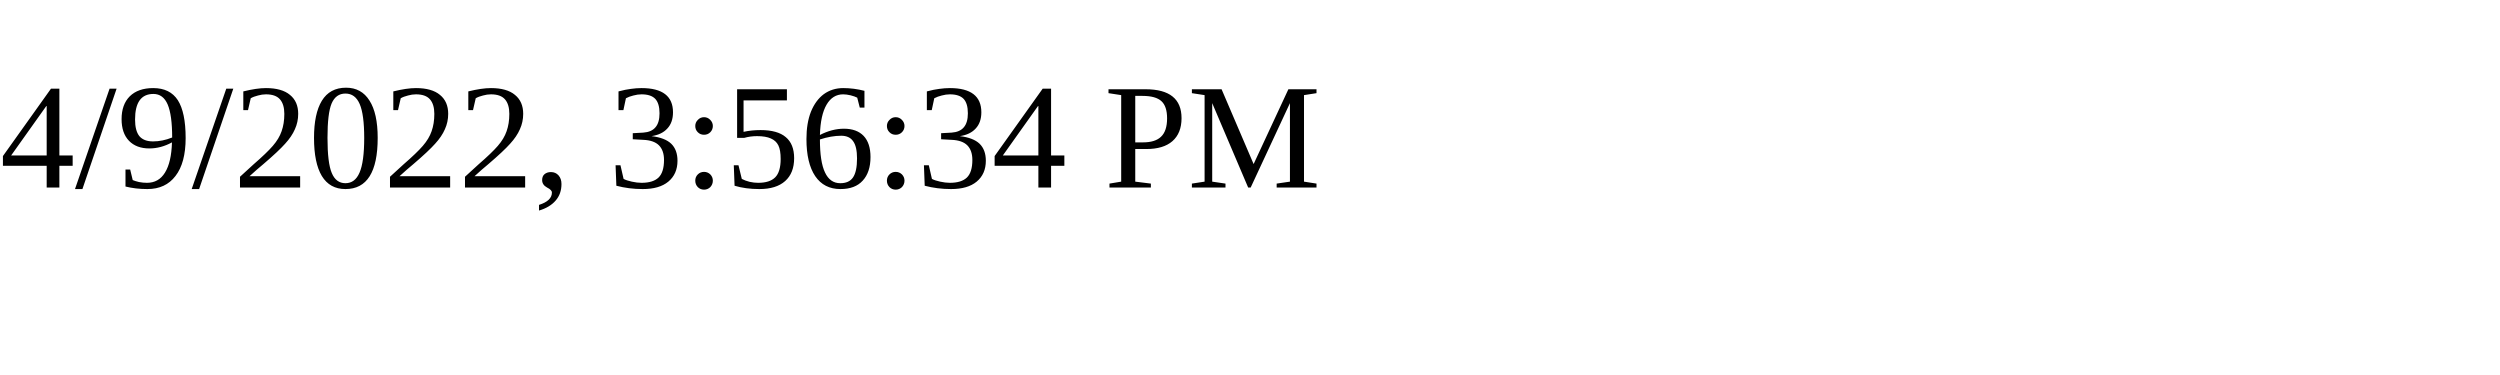
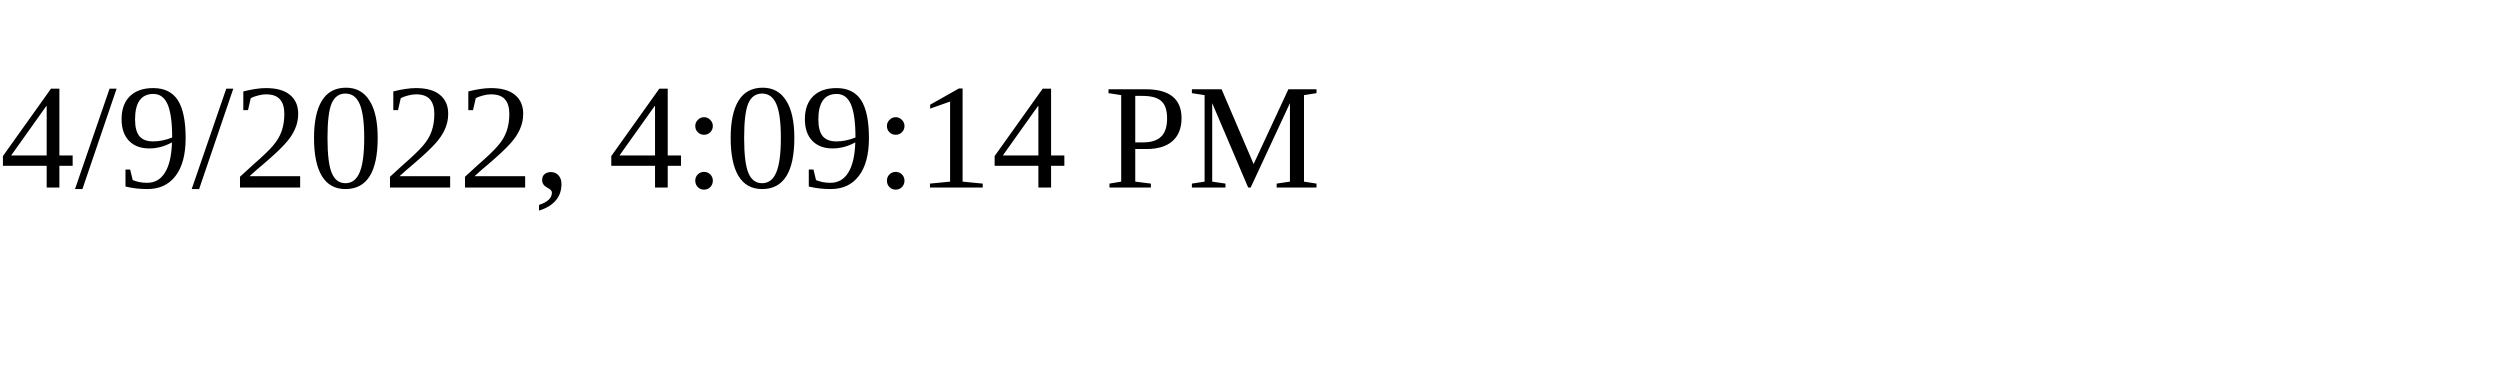
<svg xmlns="http://www.w3.org/2000/svg" height="30" width="200">
-   <text x="0" y="15">4/9/2022, 3:56:34 PM</text>
+   <text x="0" y="15">4/9/2022, 4:09:14 PM</text>
</svg>
